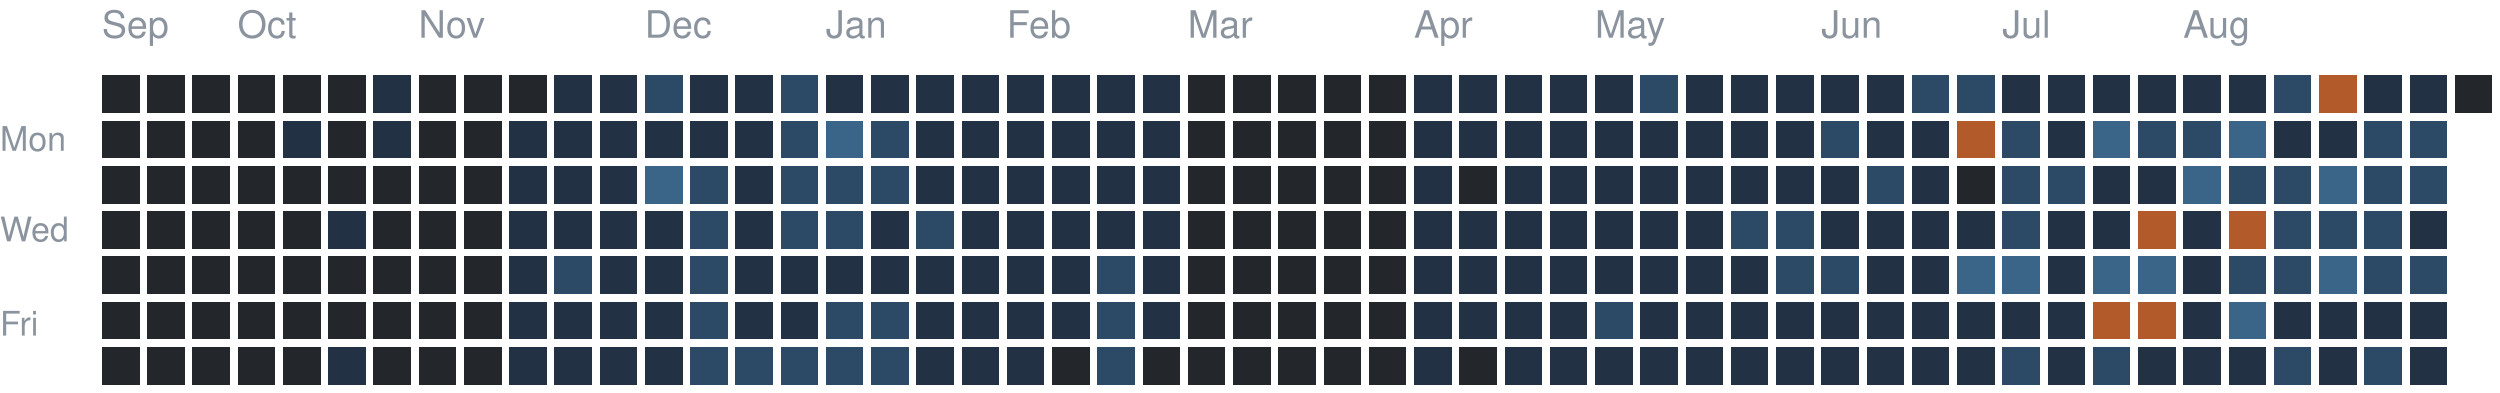
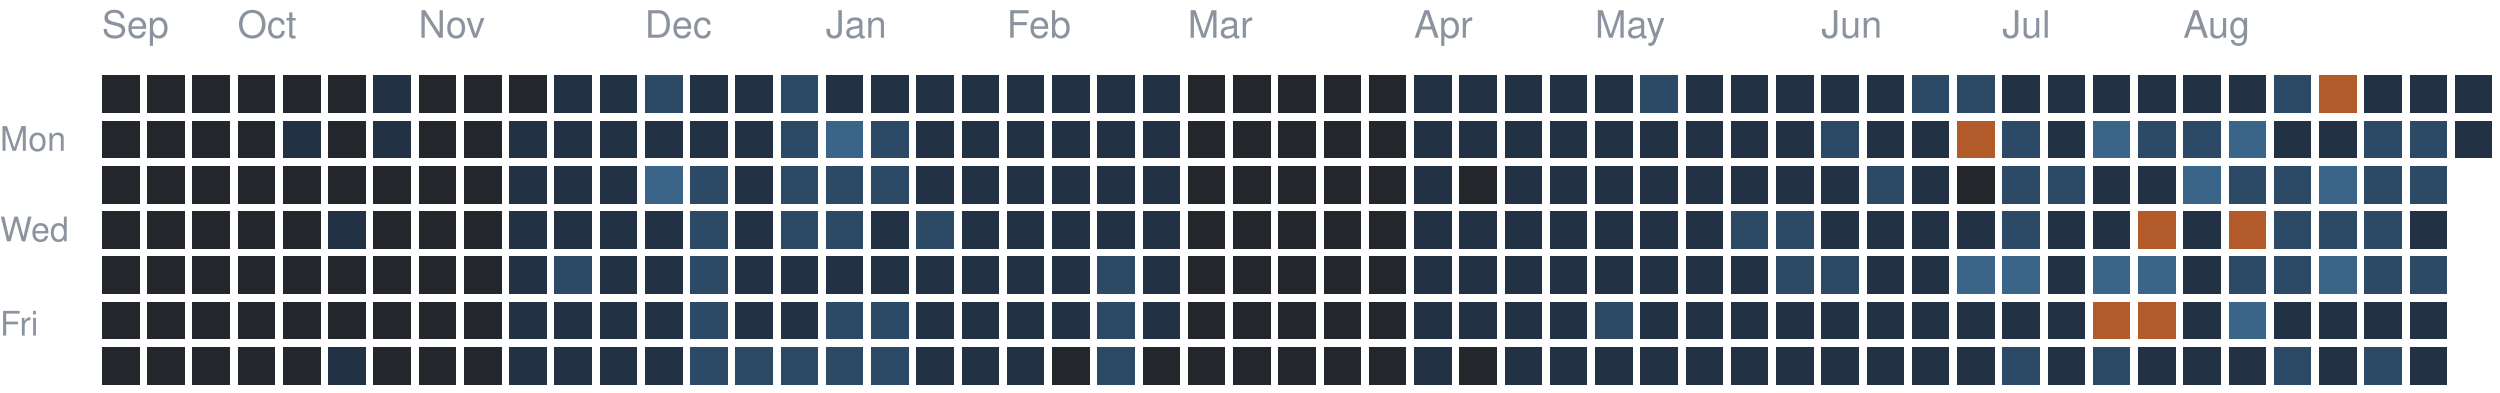
<svg xmlns="http://www.w3.org/2000/svg" version="1.1" width="663" height="104">
  <rect style="fill:#23262a;shape-rendering:crispedges" data-score="0" data-date="2025-09-14" x="27" y="20" width="10" height="10" />
  <rect style="fill:#23262a;shape-rendering:crispedges" data-score="0" data-date="2025-09-21" x="39" y="20" width="10" height="10" />
  <rect style="fill:#23262a;shape-rendering:crispedges" data-score="0" data-date="2025-09-28" x="51" y="20" width="10" height="10" />
  <rect style="fill:#23262a;shape-rendering:crispedges" data-score="0" data-date="2025-10-05" x="63" y="20" width="10" height="10" />
  <rect style="fill:#23262a;shape-rendering:crispedges" data-score="0" data-date="2025-10-12" x="75" y="20" width="10" height="10" />
  <rect style="fill:#23262a;shape-rendering:crispedges" data-score="0" data-date="2025-10-19" x="87" y="20" width="10" height="10" />
  <rect style="fill:#223244;shape-rendering:crispedges" data-score="1" data-date="2025-10-26" x="99" y="20" width="10" height="10" />
  <rect style="fill:#23262a;shape-rendering:crispedges" data-score="0" data-date="2025-11-02" x="111" y="20" width="10" height="10" />
  <rect style="fill:#23262a;shape-rendering:crispedges" data-score="0" data-date="2025-11-09" x="123" y="20" width="10" height="10" />
  <rect style="fill:#23262a;shape-rendering:crispedges" data-score="0" data-date="2025-11-16" x="135" y="20" width="10" height="10" />
  <rect style="fill:#223244;shape-rendering:crispedges" data-score="1" data-date="2025-11-23" x="147" y="20" width="10" height="10" />
  <rect style="fill:#223244;shape-rendering:crispedges" data-score="1" data-date="2025-11-30" x="159" y="20" width="10" height="10" />
  <rect style="fill:#2c4a66;shape-rendering:crispedges" data-score="2" data-date="2025-12-07" x="171" y="20" width="10" height="10" />
  <rect style="fill:#223244;shape-rendering:crispedges" data-score="1" data-date="2025-12-14" x="183" y="20" width="10" height="10" />
  <rect style="fill:#223244;shape-rendering:crispedges" data-score="1" data-date="2025-12-21" x="195" y="20" width="10" height="10" />
  <rect style="fill:#2c4a66;shape-rendering:crispedges" data-score="2" data-date="2025-12-28" x="207" y="20" width="10" height="10" />
  <rect style="fill:#223244;shape-rendering:crispedges" data-score="1" data-date="2026-01-04" x="219" y="20" width="10" height="10" />
  <rect style="fill:#223244;shape-rendering:crispedges" data-score="1" data-date="2026-01-11" x="231" y="20" width="10" height="10" />
  <rect style="fill:#223244;shape-rendering:crispedges" data-score="1" data-date="2026-01-18" x="243" y="20" width="10" height="10" />
  <rect style="fill:#223244;shape-rendering:crispedges" data-score="1" data-date="2026-01-25" x="255" y="20" width="10" height="10" />
  <rect style="fill:#223244;shape-rendering:crispedges" data-score="1" data-date="2026-02-01" x="267" y="20" width="10" height="10" />
  <rect style="fill:#223244;shape-rendering:crispedges" data-score="1" data-date="2026-02-08" x="279" y="20" width="10" height="10" />
  <rect style="fill:#223244;shape-rendering:crispedges" data-score="1" data-date="2026-02-15" x="291" y="20" width="10" height="10" />
  <rect style="fill:#223244;shape-rendering:crispedges" data-score="1" data-date="2026-02-22" x="303" y="20" width="10" height="10" />
  <rect style="fill:#23262a;shape-rendering:crispedges" data-score="0" data-date="2026-03-01" x="315" y="20" width="10" height="10" />
  <rect style="fill:#23262a;shape-rendering:crispedges" data-score="0" data-date="2026-03-08" x="327" y="20" width="10" height="10" />
  <rect style="fill:#23262a;shape-rendering:crispedges" data-score="0" data-date="2026-03-15" x="339" y="20" width="10" height="10" />
  <rect style="fill:#23262a;shape-rendering:crispedges" data-score="0" data-date="2026-03-22" x="351" y="20" width="10" height="10" />
  <rect style="fill:#23262a;shape-rendering:crispedges" data-score="0" data-date="2026-03-29" x="363" y="20" width="10" height="10" />
  <rect style="fill:#223244;shape-rendering:crispedges" data-score="1" data-date="2026-04-05" x="375" y="20" width="10" height="10" />
  <rect style="fill:#223244;shape-rendering:crispedges" data-score="1" data-date="2026-04-12" x="387" y="20" width="10" height="10" />
  <rect style="fill:#223244;shape-rendering:crispedges" data-score="1" data-date="2026-04-19" x="399" y="20" width="10" height="10" />
  <rect style="fill:#223244;shape-rendering:crispedges" data-score="1" data-date="2026-04-26" x="411" y="20" width="10" height="10" />
  <rect style="fill:#223244;shape-rendering:crispedges" data-score="1" data-date="2026-05-03" x="423" y="20" width="10" height="10" />
  <rect style="fill:#2c4a66;shape-rendering:crispedges" data-score="2" data-date="2026-05-10" x="435" y="20" width="10" height="10" />
  <rect style="fill:#223244;shape-rendering:crispedges" data-score="1" data-date="2026-05-17" x="447" y="20" width="10" height="10" />
  <rect style="fill:#223244;shape-rendering:crispedges" data-score="1" data-date="2026-05-24" x="459" y="20" width="10" height="10" />
  <rect style="fill:#223244;shape-rendering:crispedges" data-score="1" data-date="2026-05-31" x="471" y="20" width="10" height="10" />
  <rect style="fill:#223244;shape-rendering:crispedges" data-score="1" data-date="2026-06-07" x="483" y="20" width="10" height="10" />
  <rect style="fill:#223244;shape-rendering:crispedges" data-score="1" data-date="2026-06-14" x="495" y="20" width="10" height="10" />
  <rect style="fill:#2c4a66;shape-rendering:crispedges" data-score="2" data-date="2026-06-21" x="507" y="20" width="10" height="10" />
  <rect style="fill:#2c4a66;shape-rendering:crispedges" data-score="2" data-date="2026-06-28" x="519" y="20" width="10" height="10" />
  <rect style="fill:#223244;shape-rendering:crispedges" data-score="1" data-date="2026-07-05" x="531" y="20" width="10" height="10" />
  <rect style="fill:#223244;shape-rendering:crispedges" data-score="1" data-date="2026-07-12" x="543" y="20" width="10" height="10" />
  <rect style="fill:#223244;shape-rendering:crispedges" data-score="1" data-date="2026-07-19" x="555" y="20" width="10" height="10" />
  <rect style="fill:#223244;shape-rendering:crispedges" data-score="1" data-date="2026-07-26" x="567" y="20" width="10" height="10" />
  <rect style="fill:#223244;shape-rendering:crispedges" data-score="1" data-date="2026-08-02" x="579" y="20" width="10" height="10" />
  <rect style="fill:#223244;shape-rendering:crispedges" data-score="1" data-date="2026-08-09" x="591" y="20" width="10" height="10" />
  <rect style="fill:#2c4a66;shape-rendering:crispedges" data-score="2" data-date="2026-08-16" x="603" y="20" width="10" height="10" />
  <rect style="fill:#b35a2a;shape-rendering:crispedges" data-score="4" data-date="2026-08-23" x="615" y="20" width="10" height="10" />
  <rect style="fill:#223244;shape-rendering:crispedges" data-score="1" data-date="2026-08-30" x="627" y="20" width="10" height="10" />
  <rect style="fill:#223244;shape-rendering:crispedges" data-score="1" data-date="2026-09-06" x="639" y="20" width="10" height="10" />
-   <rect style="fill:#23262a;shape-rendering:crispedges" data-score="0" data-date="2026-09-13" x="651" y="20" width="10" height="10" />
+   <rect style="fill:#223244;shape-rendering:crispedges" data-score="1" data-date="2026-09-13" x="651" y="20" width="10" height="10" />
  <rect style="fill:#23262a;shape-rendering:crispedges" data-score="0" data-date="2025-09-15" x="27" y="32" width="10" height="10" />
  <rect style="fill:#23262a;shape-rendering:crispedges" data-score="0" data-date="2025-09-22" x="39" y="32" width="10" height="10" />
  <rect style="fill:#23262a;shape-rendering:crispedges" data-score="0" data-date="2025-09-29" x="51" y="32" width="10" height="10" />
  <rect style="fill:#23262a;shape-rendering:crispedges" data-score="0" data-date="2025-10-06" x="63" y="32" width="10" height="10" />
  <rect style="fill:#223244;shape-rendering:crispedges" data-score="1" data-date="2025-10-13" x="75" y="32" width="10" height="10" />
  <rect style="fill:#23262a;shape-rendering:crispedges" data-score="0" data-date="2025-10-20" x="87" y="32" width="10" height="10" />
  <rect style="fill:#223244;shape-rendering:crispedges" data-score="1" data-date="2025-10-27" x="99" y="32" width="10" height="10" />
  <rect style="fill:#23262a;shape-rendering:crispedges" data-score="0" data-date="2025-11-03" x="111" y="32" width="10" height="10" />
  <rect style="fill:#23262a;shape-rendering:crispedges" data-score="0" data-date="2025-11-10" x="123" y="32" width="10" height="10" />
  <rect style="fill:#223244;shape-rendering:crispedges" data-score="1" data-date="2025-11-17" x="135" y="32" width="10" height="10" />
  <rect style="fill:#223244;shape-rendering:crispedges" data-score="1" data-date="2025-11-24" x="147" y="32" width="10" height="10" />
  <rect style="fill:#223244;shape-rendering:crispedges" data-score="1" data-date="2025-12-01" x="159" y="32" width="10" height="10" />
  <rect style="fill:#223244;shape-rendering:crispedges" data-score="1" data-date="2025-12-08" x="171" y="32" width="10" height="10" />
  <rect style="fill:#223244;shape-rendering:crispedges" data-score="1" data-date="2025-12-15" x="183" y="32" width="10" height="10" />
  <rect style="fill:#223244;shape-rendering:crispedges" data-score="1" data-date="2025-12-22" x="195" y="32" width="10" height="10" />
  <rect style="fill:#2c4a66;shape-rendering:crispedges" data-score="2" data-date="2025-12-29" x="207" y="32" width="10" height="10" />
  <rect style="fill:#3a6488;shape-rendering:crispedges" data-score="3" data-date="2026-01-05" x="219" y="32" width="10" height="10" />
  <rect style="fill:#2c4a66;shape-rendering:crispedges" data-score="2" data-date="2026-01-12" x="231" y="32" width="10" height="10" />
  <rect style="fill:#223244;shape-rendering:crispedges" data-score="1" data-date="2026-01-19" x="243" y="32" width="10" height="10" />
  <rect style="fill:#223244;shape-rendering:crispedges" data-score="1" data-date="2026-01-26" x="255" y="32" width="10" height="10" />
  <rect style="fill:#223244;shape-rendering:crispedges" data-score="1" data-date="2026-02-02" x="267" y="32" width="10" height="10" />
  <rect style="fill:#223244;shape-rendering:crispedges" data-score="1" data-date="2026-02-09" x="279" y="32" width="10" height="10" />
  <rect style="fill:#223244;shape-rendering:crispedges" data-score="1" data-date="2026-02-16" x="291" y="32" width="10" height="10" />
  <rect style="fill:#223244;shape-rendering:crispedges" data-score="1" data-date="2026-02-23" x="303" y="32" width="10" height="10" />
  <rect style="fill:#23262a;shape-rendering:crispedges" data-score="0" data-date="2026-03-02" x="315" y="32" width="10" height="10" />
  <rect style="fill:#23262a;shape-rendering:crispedges" data-score="0" data-date="2026-03-09" x="327" y="32" width="10" height="10" />
  <rect style="fill:#23262a;shape-rendering:crispedges" data-score="0" data-date="2026-03-16" x="339" y="32" width="10" height="10" />
  <rect style="fill:#23262a;shape-rendering:crispedges" data-score="0" data-date="2026-03-23" x="351" y="32" width="10" height="10" />
  <rect style="fill:#23262a;shape-rendering:crispedges" data-score="0" data-date="2026-03-30" x="363" y="32" width="10" height="10" />
  <rect style="fill:#223244;shape-rendering:crispedges" data-score="1" data-date="2026-04-06" x="375" y="32" width="10" height="10" />
  <rect style="fill:#223244;shape-rendering:crispedges" data-score="1" data-date="2026-04-13" x="387" y="32" width="10" height="10" />
  <rect style="fill:#223244;shape-rendering:crispedges" data-score="1" data-date="2026-04-20" x="399" y="32" width="10" height="10" />
  <rect style="fill:#223244;shape-rendering:crispedges" data-score="1" data-date="2026-04-27" x="411" y="32" width="10" height="10" />
  <rect style="fill:#223244;shape-rendering:crispedges" data-score="1" data-date="2026-05-04" x="423" y="32" width="10" height="10" />
  <rect style="fill:#223244;shape-rendering:crispedges" data-score="1" data-date="2026-05-11" x="435" y="32" width="10" height="10" />
  <rect style="fill:#223244;shape-rendering:crispedges" data-score="1" data-date="2026-05-18" x="447" y="32" width="10" height="10" />
  <rect style="fill:#223244;shape-rendering:crispedges" data-score="1" data-date="2026-05-25" x="459" y="32" width="10" height="10" />
  <rect style="fill:#223244;shape-rendering:crispedges" data-score="1" data-date="2026-06-01" x="471" y="32" width="10" height="10" />
  <rect style="fill:#2c4a66;shape-rendering:crispedges" data-score="2" data-date="2026-06-08" x="483" y="32" width="10" height="10" />
  <rect style="fill:#223244;shape-rendering:crispedges" data-score="1" data-date="2026-06-15" x="495" y="32" width="10" height="10" />
  <rect style="fill:#223244;shape-rendering:crispedges" data-score="1" data-date="2026-06-22" x="507" y="32" width="10" height="10" />
  <rect style="fill:#b35a2a;shape-rendering:crispedges" data-score="4" data-date="2026-06-29" x="519" y="32" width="10" height="10" />
  <rect style="fill:#2c4a66;shape-rendering:crispedges" data-score="2" data-date="2026-07-06" x="531" y="32" width="10" height="10" />
  <rect style="fill:#223244;shape-rendering:crispedges" data-score="1" data-date="2026-07-13" x="543" y="32" width="10" height="10" />
  <rect style="fill:#3a6488;shape-rendering:crispedges" data-score="3" data-date="2026-07-20" x="555" y="32" width="10" height="10" />
  <rect style="fill:#2c4a66;shape-rendering:crispedges" data-score="2" data-date="2026-07-27" x="567" y="32" width="10" height="10" />
  <rect style="fill:#2c4a66;shape-rendering:crispedges" data-score="2" data-date="2026-08-03" x="579" y="32" width="10" height="10" />
  <rect style="fill:#3a6488;shape-rendering:crispedges" data-score="3" data-date="2026-08-10" x="591" y="32" width="10" height="10" />
  <rect style="fill:#223244;shape-rendering:crispedges" data-score="1" data-date="2026-08-17" x="603" y="32" width="10" height="10" />
  <rect style="fill:#223244;shape-rendering:crispedges" data-score="1" data-date="2026-08-24" x="615" y="32" width="10" height="10" />
  <rect style="fill:#2c4a66;shape-rendering:crispedges" data-score="2" data-date="2026-08-31" x="627" y="32" width="10" height="10" />
  <rect style="fill:#2c4a66;shape-rendering:crispedges" data-score="2" data-date="2026-09-07" x="639" y="32" width="10" height="10" />
+   <rect style="fill:#223244;shape-rendering:crispedges" data-score="1" data-date="2026-09-14" x="651" y="32" width="10" height="10" />
  <rect style="fill:#23262a;shape-rendering:crispedges" data-score="0" data-date="2025-09-16" x="27" y="44" width="10" height="10" />
  <rect style="fill:#23262a;shape-rendering:crispedges" data-score="0" data-date="2025-09-23" x="39" y="44" width="10" height="10" />
  <rect style="fill:#23262a;shape-rendering:crispedges" data-score="0" data-date="2025-09-30" x="51" y="44" width="10" height="10" />
  <rect style="fill:#23262a;shape-rendering:crispedges" data-score="0" data-date="2025-10-07" x="63" y="44" width="10" height="10" />
  <rect style="fill:#23262a;shape-rendering:crispedges" data-score="0" data-date="2025-10-14" x="75" y="44" width="10" height="10" />
  <rect style="fill:#23262a;shape-rendering:crispedges" data-score="0" data-date="2025-10-21" x="87" y="44" width="10" height="10" />
  <rect style="fill:#23262a;shape-rendering:crispedges" data-score="0" data-date="2025-10-28" x="99" y="44" width="10" height="10" />
  <rect style="fill:#23262a;shape-rendering:crispedges" data-score="0" data-date="2025-11-04" x="111" y="44" width="10" height="10" />
  <rect style="fill:#23262a;shape-rendering:crispedges" data-score="0" data-date="2025-11-11" x="123" y="44" width="10" height="10" />
  <rect style="fill:#223244;shape-rendering:crispedges" data-score="1" data-date="2025-11-18" x="135" y="44" width="10" height="10" />
  <rect style="fill:#223244;shape-rendering:crispedges" data-score="1" data-date="2025-11-25" x="147" y="44" width="10" height="10" />
  <rect style="fill:#223244;shape-rendering:crispedges" data-score="1" data-date="2025-12-02" x="159" y="44" width="10" height="10" />
  <rect style="fill:#3a6488;shape-rendering:crispedges" data-score="3" data-date="2025-12-09" x="171" y="44" width="10" height="10" />
  <rect style="fill:#2c4a66;shape-rendering:crispedges" data-score="2" data-date="2025-12-16" x="183" y="44" width="10" height="10" />
  <rect style="fill:#223244;shape-rendering:crispedges" data-score="1" data-date="2025-12-23" x="195" y="44" width="10" height="10" />
  <rect style="fill:#2c4a66;shape-rendering:crispedges" data-score="2" data-date="2025-12-30" x="207" y="44" width="10" height="10" />
  <rect style="fill:#2c4a66;shape-rendering:crispedges" data-score="2" data-date="2026-01-06" x="219" y="44" width="10" height="10" />
  <rect style="fill:#2c4a66;shape-rendering:crispedges" data-score="2" data-date="2026-01-13" x="231" y="44" width="10" height="10" />
  <rect style="fill:#223244;shape-rendering:crispedges" data-score="1" data-date="2026-01-20" x="243" y="44" width="10" height="10" />
  <rect style="fill:#223244;shape-rendering:crispedges" data-score="1" data-date="2026-01-27" x="255" y="44" width="10" height="10" />
  <rect style="fill:#223244;shape-rendering:crispedges" data-score="1" data-date="2026-02-03" x="267" y="44" width="10" height="10" />
  <rect style="fill:#223244;shape-rendering:crispedges" data-score="1" data-date="2026-02-10" x="279" y="44" width="10" height="10" />
  <rect style="fill:#223244;shape-rendering:crispedges" data-score="1" data-date="2026-02-17" x="291" y="44" width="10" height="10" />
  <rect style="fill:#223244;shape-rendering:crispedges" data-score="1" data-date="2026-02-24" x="303" y="44" width="10" height="10" />
  <rect style="fill:#23262a;shape-rendering:crispedges" data-score="0" data-date="2026-03-03" x="315" y="44" width="10" height="10" />
  <rect style="fill:#23262a;shape-rendering:crispedges" data-score="0" data-date="2026-03-10" x="327" y="44" width="10" height="10" />
  <rect style="fill:#23262a;shape-rendering:crispedges" data-score="0" data-date="2026-03-17" x="339" y="44" width="10" height="10" />
  <rect style="fill:#23262a;shape-rendering:crispedges" data-score="0" data-date="2026-03-24" x="351" y="44" width="10" height="10" />
  <rect style="fill:#23262a;shape-rendering:crispedges" data-score="0" data-date="2026-03-31" x="363" y="44" width="10" height="10" />
  <rect style="fill:#223244;shape-rendering:crispedges" data-score="1" data-date="2026-04-07" x="375" y="44" width="10" height="10" />
  <rect style="fill:#23262a;shape-rendering:crispedges" data-score="0" data-date="2026-04-14" x="387" y="44" width="10" height="10" />
  <rect style="fill:#223244;shape-rendering:crispedges" data-score="1" data-date="2026-04-21" x="399" y="44" width="10" height="10" />
  <rect style="fill:#223244;shape-rendering:crispedges" data-score="1" data-date="2026-04-28" x="411" y="44" width="10" height="10" />
  <rect style="fill:#223244;shape-rendering:crispedges" data-score="1" data-date="2026-05-05" x="423" y="44" width="10" height="10" />
  <rect style="fill:#223244;shape-rendering:crispedges" data-score="1" data-date="2026-05-12" x="435" y="44" width="10" height="10" />
  <rect style="fill:#223244;shape-rendering:crispedges" data-score="1" data-date="2026-05-19" x="447" y="44" width="10" height="10" />
  <rect style="fill:#223244;shape-rendering:crispedges" data-score="1" data-date="2026-05-26" x="459" y="44" width="10" height="10" />
  <rect style="fill:#223244;shape-rendering:crispedges" data-score="1" data-date="2026-06-02" x="471" y="44" width="10" height="10" />
  <rect style="fill:#223244;shape-rendering:crispedges" data-score="1" data-date="2026-06-09" x="483" y="44" width="10" height="10" />
  <rect style="fill:#2c4a66;shape-rendering:crispedges" data-score="2" data-date="2026-06-16" x="495" y="44" width="10" height="10" />
  <rect style="fill:#223244;shape-rendering:crispedges" data-score="1" data-date="2026-06-23" x="507" y="44" width="10" height="10" />
  <rect style="fill:#23262a;shape-rendering:crispedges" data-score="0" data-date="2026-06-30" x="519" y="44" width="10" height="10" />
  <rect style="fill:#2c4a66;shape-rendering:crispedges" data-score="2" data-date="2026-07-07" x="531" y="44" width="10" height="10" />
  <rect style="fill:#2c4a66;shape-rendering:crispedges" data-score="2" data-date="2026-07-14" x="543" y="44" width="10" height="10" />
  <rect style="fill:#223244;shape-rendering:crispedges" data-score="1" data-date="2026-07-21" x="555" y="44" width="10" height="10" />
  <rect style="fill:#223244;shape-rendering:crispedges" data-score="1" data-date="2026-07-28" x="567" y="44" width="10" height="10" />
  <rect style="fill:#3a6488;shape-rendering:crispedges" data-score="3" data-date="2026-08-04" x="579" y="44" width="10" height="10" />
  <rect style="fill:#2c4a66;shape-rendering:crispedges" data-score="2" data-date="2026-08-11" x="591" y="44" width="10" height="10" />
  <rect style="fill:#2c4a66;shape-rendering:crispedges" data-score="2" data-date="2026-08-18" x="603" y="44" width="10" height="10" />
  <rect style="fill:#3a6488;shape-rendering:crispedges" data-score="3" data-date="2026-08-25" x="615" y="44" width="10" height="10" />
  <rect style="fill:#2c4a66;shape-rendering:crispedges" data-score="2" data-date="2026-09-01" x="627" y="44" width="10" height="10" />
  <rect style="fill:#2c4a66;shape-rendering:crispedges" data-score="2" data-date="2026-09-08" x="639" y="44" width="10" height="10" />
  <rect style="fill:#23262a;shape-rendering:crispedges" data-score="0" data-date="2025-09-17" x="27" y="56" width="10" height="10" />
  <rect style="fill:#23262a;shape-rendering:crispedges" data-score="0" data-date="2025-09-24" x="39" y="56" width="10" height="10" />
  <rect style="fill:#23262a;shape-rendering:crispedges" data-score="0" data-date="2025-10-01" x="51" y="56" width="10" height="10" />
  <rect style="fill:#23262a;shape-rendering:crispedges" data-score="0" data-date="2025-10-08" x="63" y="56" width="10" height="10" />
  <rect style="fill:#23262a;shape-rendering:crispedges" data-score="0" data-date="2025-10-15" x="75" y="56" width="10" height="10" />
  <rect style="fill:#223244;shape-rendering:crispedges" data-score="1" data-date="2025-10-22" x="87" y="56" width="10" height="10" />
  <rect style="fill:#23262a;shape-rendering:crispedges" data-score="0" data-date="2025-10-29" x="99" y="56" width="10" height="10" />
  <rect style="fill:#23262a;shape-rendering:crispedges" data-score="0" data-date="2025-11-05" x="111" y="56" width="10" height="10" />
  <rect style="fill:#23262a;shape-rendering:crispedges" data-score="0" data-date="2025-11-12" x="123" y="56" width="10" height="10" />
  <rect style="fill:#223244;shape-rendering:crispedges" data-score="1" data-date="2025-11-19" x="135" y="56" width="10" height="10" />
  <rect style="fill:#223244;shape-rendering:crispedges" data-score="1" data-date="2025-11-26" x="147" y="56" width="10" height="10" />
  <rect style="fill:#223244;shape-rendering:crispedges" data-score="1" data-date="2025-12-03" x="159" y="56" width="10" height="10" />
  <rect style="fill:#223244;shape-rendering:crispedges" data-score="1" data-date="2025-12-10" x="171" y="56" width="10" height="10" />
  <rect style="fill:#2c4a66;shape-rendering:crispedges" data-score="2" data-date="2025-12-17" x="183" y="56" width="10" height="10" />
  <rect style="fill:#223244;shape-rendering:crispedges" data-score="1" data-date="2025-12-24" x="195" y="56" width="10" height="10" />
  <rect style="fill:#2c4a66;shape-rendering:crispedges" data-score="2" data-date="2025-12-31" x="207" y="56" width="10" height="10" />
  <rect style="fill:#2c4a66;shape-rendering:crispedges" data-score="2" data-date="2026-01-07" x="219" y="56" width="10" height="10" />
  <rect style="fill:#223244;shape-rendering:crispedges" data-score="1" data-date="2026-01-14" x="231" y="56" width="10" height="10" />
  <rect style="fill:#2c4a66;shape-rendering:crispedges" data-score="2" data-date="2026-01-21" x="243" y="56" width="10" height="10" />
  <rect style="fill:#223244;shape-rendering:crispedges" data-score="1" data-date="2026-01-28" x="255" y="56" width="10" height="10" />
  <rect style="fill:#223244;shape-rendering:crispedges" data-score="1" data-date="2026-02-04" x="267" y="56" width="10" height="10" />
  <rect style="fill:#223244;shape-rendering:crispedges" data-score="1" data-date="2026-02-11" x="279" y="56" width="10" height="10" />
  <rect style="fill:#223244;shape-rendering:crispedges" data-score="1" data-date="2026-02-18" x="291" y="56" width="10" height="10" />
  <rect style="fill:#223244;shape-rendering:crispedges" data-score="1" data-date="2026-02-25" x="303" y="56" width="10" height="10" />
  <rect style="fill:#23262a;shape-rendering:crispedges" data-score="0" data-date="2026-03-04" x="315" y="56" width="10" height="10" />
  <rect style="fill:#23262a;shape-rendering:crispedges" data-score="0" data-date="2026-03-11" x="327" y="56" width="10" height="10" />
  <rect style="fill:#23262a;shape-rendering:crispedges" data-score="0" data-date="2026-03-18" x="339" y="56" width="10" height="10" />
  <rect style="fill:#23262a;shape-rendering:crispedges" data-score="0" data-date="2026-03-25" x="351" y="56" width="10" height="10" />
  <rect style="fill:#23262a;shape-rendering:crispedges" data-score="0" data-date="2026-04-01" x="363" y="56" width="10" height="10" />
  <rect style="fill:#223244;shape-rendering:crispedges" data-score="1" data-date="2026-04-08" x="375" y="56" width="10" height="10" />
  <rect style="fill:#223244;shape-rendering:crispedges" data-score="1" data-date="2026-04-15" x="387" y="56" width="10" height="10" />
  <rect style="fill:#223244;shape-rendering:crispedges" data-score="1" data-date="2026-04-22" x="399" y="56" width="10" height="10" />
  <rect style="fill:#223244;shape-rendering:crispedges" data-score="1" data-date="2026-04-29" x="411" y="56" width="10" height="10" />
  <rect style="fill:#223244;shape-rendering:crispedges" data-score="1" data-date="2026-05-06" x="423" y="56" width="10" height="10" />
  <rect style="fill:#223244;shape-rendering:crispedges" data-score="1" data-date="2026-05-13" x="435" y="56" width="10" height="10" />
  <rect style="fill:#223244;shape-rendering:crispedges" data-score="1" data-date="2026-05-20" x="447" y="56" width="10" height="10" />
  <rect style="fill:#2c4a66;shape-rendering:crispedges" data-score="2" data-date="2026-05-27" x="459" y="56" width="10" height="10" />
  <rect style="fill:#2c4a66;shape-rendering:crispedges" data-score="2" data-date="2026-06-03" x="471" y="56" width="10" height="10" />
  <rect style="fill:#223244;shape-rendering:crispedges" data-score="1" data-date="2026-06-10" x="483" y="56" width="10" height="10" />
  <rect style="fill:#223244;shape-rendering:crispedges" data-score="1" data-date="2026-06-17" x="495" y="56" width="10" height="10" />
  <rect style="fill:#223244;shape-rendering:crispedges" data-score="1" data-date="2026-06-24" x="507" y="56" width="10" height="10" />
  <rect style="fill:#223244;shape-rendering:crispedges" data-score="1" data-date="2026-07-01" x="519" y="56" width="10" height="10" />
  <rect style="fill:#2c4a66;shape-rendering:crispedges" data-score="2" data-date="2026-07-08" x="531" y="56" width="10" height="10" />
  <rect style="fill:#223244;shape-rendering:crispedges" data-score="1" data-date="2026-07-15" x="543" y="56" width="10" height="10" />
  <rect style="fill:#223244;shape-rendering:crispedges" data-score="1" data-date="2026-07-22" x="555" y="56" width="10" height="10" />
  <rect style="fill:#b35a2a;shape-rendering:crispedges" data-score="4" data-date="2026-07-29" x="567" y="56" width="10" height="10" />
  <rect style="fill:#223244;shape-rendering:crispedges" data-score="1" data-date="2026-08-05" x="579" y="56" width="10" height="10" />
  <rect style="fill:#b35a2a;shape-rendering:crispedges" data-score="4" data-date="2026-08-12" x="591" y="56" width="10" height="10" />
  <rect style="fill:#2c4a66;shape-rendering:crispedges" data-score="2" data-date="2026-08-19" x="603" y="56" width="10" height="10" />
  <rect style="fill:#2c4a66;shape-rendering:crispedges" data-score="2" data-date="2026-08-26" x="615" y="56" width="10" height="10" />
  <rect style="fill:#2c4a66;shape-rendering:crispedges" data-score="2" data-date="2026-09-02" x="627" y="56" width="10" height="10" />
  <rect style="fill:#223244;shape-rendering:crispedges" data-score="1" data-date="2026-09-09" x="639" y="56" width="10" height="10" />
  <rect style="fill:#23262a;shape-rendering:crispedges" data-score="0" data-date="2025-09-18" x="27" y="68" width="10" height="10" />
  <rect style="fill:#23262a;shape-rendering:crispedges" data-score="0" data-date="2025-09-25" x="39" y="68" width="10" height="10" />
  <rect style="fill:#23262a;shape-rendering:crispedges" data-score="0" data-date="2025-10-02" x="51" y="68" width="10" height="10" />
  <rect style="fill:#23262a;shape-rendering:crispedges" data-score="0" data-date="2025-10-09" x="63" y="68" width="10" height="10" />
  <rect style="fill:#23262a;shape-rendering:crispedges" data-score="0" data-date="2025-10-16" x="75" y="68" width="10" height="10" />
  <rect style="fill:#23262a;shape-rendering:crispedges" data-score="0" data-date="2025-10-23" x="87" y="68" width="10" height="10" />
  <rect style="fill:#23262a;shape-rendering:crispedges" data-score="0" data-date="2025-10-30" x="99" y="68" width="10" height="10" />
  <rect style="fill:#23262a;shape-rendering:crispedges" data-score="0" data-date="2025-11-06" x="111" y="68" width="10" height="10" />
  <rect style="fill:#23262a;shape-rendering:crispedges" data-score="0" data-date="2025-11-13" x="123" y="68" width="10" height="10" />
  <rect style="fill:#223244;shape-rendering:crispedges" data-score="1" data-date="2025-11-20" x="135" y="68" width="10" height="10" />
  <rect style="fill:#2c4a66;shape-rendering:crispedges" data-score="2" data-date="2025-11-27" x="147" y="68" width="10" height="10" />
  <rect style="fill:#223244;shape-rendering:crispedges" data-score="1" data-date="2025-12-04" x="159" y="68" width="10" height="10" />
  <rect style="fill:#223244;shape-rendering:crispedges" data-score="1" data-date="2025-12-11" x="171" y="68" width="10" height="10" />
  <rect style="fill:#2c4a66;shape-rendering:crispedges" data-score="2" data-date="2025-12-18" x="183" y="68" width="10" height="10" />
  <rect style="fill:#223244;shape-rendering:crispedges" data-score="1" data-date="2025-12-25" x="195" y="68" width="10" height="10" />
  <rect style="fill:#223244;shape-rendering:crispedges" data-score="1" data-date="2026-01-01" x="207" y="68" width="10" height="10" />
  <rect style="fill:#223244;shape-rendering:crispedges" data-score="1" data-date="2026-01-08" x="219" y="68" width="10" height="10" />
  <rect style="fill:#223244;shape-rendering:crispedges" data-score="1" data-date="2026-01-15" x="231" y="68" width="10" height="10" />
  <rect style="fill:#223244;shape-rendering:crispedges" data-score="1" data-date="2026-01-22" x="243" y="68" width="10" height="10" />
  <rect style="fill:#223244;shape-rendering:crispedges" data-score="1" data-date="2026-01-29" x="255" y="68" width="10" height="10" />
  <rect style="fill:#223244;shape-rendering:crispedges" data-score="1" data-date="2026-02-05" x="267" y="68" width="10" height="10" />
  <rect style="fill:#223244;shape-rendering:crispedges" data-score="1" data-date="2026-02-12" x="279" y="68" width="10" height="10" />
  <rect style="fill:#2c4a66;shape-rendering:crispedges" data-score="2" data-date="2026-02-19" x="291" y="68" width="10" height="10" />
  <rect style="fill:#223244;shape-rendering:crispedges" data-score="1" data-date="2026-02-26" x="303" y="68" width="10" height="10" />
  <rect style="fill:#23262a;shape-rendering:crispedges" data-score="0" data-date="2026-03-05" x="315" y="68" width="10" height="10" />
  <rect style="fill:#23262a;shape-rendering:crispedges" data-score="0" data-date="2026-03-12" x="327" y="68" width="10" height="10" />
  <rect style="fill:#23262a;shape-rendering:crispedges" data-score="0" data-date="2026-03-19" x="339" y="68" width="10" height="10" />
  <rect style="fill:#23262a;shape-rendering:crispedges" data-score="0" data-date="2026-03-26" x="351" y="68" width="10" height="10" />
  <rect style="fill:#23262a;shape-rendering:crispedges" data-score="0" data-date="2026-04-02" x="363" y="68" width="10" height="10" />
  <rect style="fill:#223244;shape-rendering:crispedges" data-score="1" data-date="2026-04-09" x="375" y="68" width="10" height="10" />
  <rect style="fill:#223244;shape-rendering:crispedges" data-score="1" data-date="2026-04-16" x="387" y="68" width="10" height="10" />
  <rect style="fill:#223244;shape-rendering:crispedges" data-score="1" data-date="2026-04-23" x="399" y="68" width="10" height="10" />
  <rect style="fill:#223244;shape-rendering:crispedges" data-score="1" data-date="2026-04-30" x="411" y="68" width="10" height="10" />
  <rect style="fill:#223244;shape-rendering:crispedges" data-score="1" data-date="2026-05-07" x="423" y="68" width="10" height="10" />
  <rect style="fill:#223244;shape-rendering:crispedges" data-score="1" data-date="2026-05-14" x="435" y="68" width="10" height="10" />
  <rect style="fill:#223244;shape-rendering:crispedges" data-score="1" data-date="2026-05-21" x="447" y="68" width="10" height="10" />
  <rect style="fill:#223244;shape-rendering:crispedges" data-score="1" data-date="2026-05-28" x="459" y="68" width="10" height="10" />
  <rect style="fill:#2c4a66;shape-rendering:crispedges" data-score="2" data-date="2026-06-04" x="471" y="68" width="10" height="10" />
  <rect style="fill:#2c4a66;shape-rendering:crispedges" data-score="2" data-date="2026-06-11" x="483" y="68" width="10" height="10" />
  <rect style="fill:#223244;shape-rendering:crispedges" data-score="1" data-date="2026-06-18" x="495" y="68" width="10" height="10" />
  <rect style="fill:#223244;shape-rendering:crispedges" data-score="1" data-date="2026-06-25" x="507" y="68" width="10" height="10" />
  <rect style="fill:#3a6488;shape-rendering:crispedges" data-score="3" data-date="2026-07-02" x="519" y="68" width="10" height="10" />
  <rect style="fill:#3a6488;shape-rendering:crispedges" data-score="3" data-date="2026-07-09" x="531" y="68" width="10" height="10" />
  <rect style="fill:#223244;shape-rendering:crispedges" data-score="1" data-date="2026-07-16" x="543" y="68" width="10" height="10" />
  <rect style="fill:#3a6488;shape-rendering:crispedges" data-score="3" data-date="2026-07-23" x="555" y="68" width="10" height="10" />
  <rect style="fill:#3a6488;shape-rendering:crispedges" data-score="3" data-date="2026-07-30" x="567" y="68" width="10" height="10" />
  <rect style="fill:#223244;shape-rendering:crispedges" data-score="1" data-date="2026-08-06" x="579" y="68" width="10" height="10" />
  <rect style="fill:#2c4a66;shape-rendering:crispedges" data-score="2" data-date="2026-08-13" x="591" y="68" width="10" height="10" />
  <rect style="fill:#2c4a66;shape-rendering:crispedges" data-score="2" data-date="2026-08-20" x="603" y="68" width="10" height="10" />
  <rect style="fill:#3a6488;shape-rendering:crispedges" data-score="3" data-date="2026-08-27" x="615" y="68" width="10" height="10" />
  <rect style="fill:#2c4a66;shape-rendering:crispedges" data-score="2" data-date="2026-09-03" x="627" y="68" width="10" height="10" />
  <rect style="fill:#2c4a66;shape-rendering:crispedges" data-score="2" data-date="2026-09-10" x="639" y="68" width="10" height="10" />
  <rect style="fill:#23262a;shape-rendering:crispedges" data-score="0" data-date="2025-09-19" x="27" y="80" width="10" height="10" />
  <rect style="fill:#23262a;shape-rendering:crispedges" data-score="0" data-date="2025-09-26" x="39" y="80" width="10" height="10" />
  <rect style="fill:#23262a;shape-rendering:crispedges" data-score="0" data-date="2025-10-03" x="51" y="80" width="10" height="10" />
  <rect style="fill:#23262a;shape-rendering:crispedges" data-score="0" data-date="2025-10-10" x="63" y="80" width="10" height="10" />
  <rect style="fill:#23262a;shape-rendering:crispedges" data-score="0" data-date="2025-10-17" x="75" y="80" width="10" height="10" />
  <rect style="fill:#23262a;shape-rendering:crispedges" data-score="0" data-date="2025-10-24" x="87" y="80" width="10" height="10" />
  <rect style="fill:#23262a;shape-rendering:crispedges" data-score="0" data-date="2025-10-31" x="99" y="80" width="10" height="10" />
  <rect style="fill:#23262a;shape-rendering:crispedges" data-score="0" data-date="2025-11-07" x="111" y="80" width="10" height="10" />
  <rect style="fill:#23262a;shape-rendering:crispedges" data-score="0" data-date="2025-11-14" x="123" y="80" width="10" height="10" />
  <rect style="fill:#223244;shape-rendering:crispedges" data-score="1" data-date="2025-11-21" x="135" y="80" width="10" height="10" />
  <rect style="fill:#223244;shape-rendering:crispedges" data-score="1" data-date="2025-11-28" x="147" y="80" width="10" height="10" />
  <rect style="fill:#223244;shape-rendering:crispedges" data-score="1" data-date="2025-12-05" x="159" y="80" width="10" height="10" />
  <rect style="fill:#223244;shape-rendering:crispedges" data-score="1" data-date="2025-12-12" x="171" y="80" width="10" height="10" />
  <rect style="fill:#2c4a66;shape-rendering:crispedges" data-score="2" data-date="2025-12-19" x="183" y="80" width="10" height="10" />
  <rect style="fill:#223244;shape-rendering:crispedges" data-score="1" data-date="2025-12-26" x="195" y="80" width="10" height="10" />
  <rect style="fill:#223244;shape-rendering:crispedges" data-score="1" data-date="2026-01-02" x="207" y="80" width="10" height="10" />
  <rect style="fill:#2c4a66;shape-rendering:crispedges" data-score="2" data-date="2026-01-09" x="219" y="80" width="10" height="10" />
  <rect style="fill:#2c4a66;shape-rendering:crispedges" data-score="2" data-date="2026-01-16" x="231" y="80" width="10" height="10" />
  <rect style="fill:#223244;shape-rendering:crispedges" data-score="1" data-date="2026-01-23" x="243" y="80" width="10" height="10" />
  <rect style="fill:#223244;shape-rendering:crispedges" data-score="1" data-date="2026-01-30" x="255" y="80" width="10" height="10" />
  <rect style="fill:#223244;shape-rendering:crispedges" data-score="1" data-date="2026-02-06" x="267" y="80" width="10" height="10" />
  <rect style="fill:#223244;shape-rendering:crispedges" data-score="1" data-date="2026-02-13" x="279" y="80" width="10" height="10" />
  <rect style="fill:#2c4a66;shape-rendering:crispedges" data-score="2" data-date="2026-02-20" x="291" y="80" width="10" height="10" />
  <rect style="fill:#223244;shape-rendering:crispedges" data-score="1" data-date="2026-02-27" x="303" y="80" width="10" height="10" />
  <rect style="fill:#23262a;shape-rendering:crispedges" data-score="0" data-date="2026-03-06" x="315" y="80" width="10" height="10" />
  <rect style="fill:#23262a;shape-rendering:crispedges" data-score="0" data-date="2026-03-13" x="327" y="80" width="10" height="10" />
  <rect style="fill:#23262a;shape-rendering:crispedges" data-score="0" data-date="2026-03-20" x="339" y="80" width="10" height="10" />
  <rect style="fill:#23262a;shape-rendering:crispedges" data-score="0" data-date="2026-03-27" x="351" y="80" width="10" height="10" />
  <rect style="fill:#23262a;shape-rendering:crispedges" data-score="0" data-date="2026-04-03" x="363" y="80" width="10" height="10" />
  <rect style="fill:#223244;shape-rendering:crispedges" data-score="1" data-date="2026-04-10" x="375" y="80" width="10" height="10" />
  <rect style="fill:#223244;shape-rendering:crispedges" data-score="1" data-date="2026-04-17" x="387" y="80" width="10" height="10" />
  <rect style="fill:#223244;shape-rendering:crispedges" data-score="1" data-date="2026-04-24" x="399" y="80" width="10" height="10" />
  <rect style="fill:#223244;shape-rendering:crispedges" data-score="1" data-date="2026-05-01" x="411" y="80" width="10" height="10" />
  <rect style="fill:#2c4a66;shape-rendering:crispedges" data-score="2" data-date="2026-05-08" x="423" y="80" width="10" height="10" />
  <rect style="fill:#223244;shape-rendering:crispedges" data-score="1" data-date="2026-05-15" x="435" y="80" width="10" height="10" />
  <rect style="fill:#223244;shape-rendering:crispedges" data-score="1" data-date="2026-05-22" x="447" y="80" width="10" height="10" />
  <rect style="fill:#223244;shape-rendering:crispedges" data-score="1" data-date="2026-05-29" x="459" y="80" width="10" height="10" />
  <rect style="fill:#223244;shape-rendering:crispedges" data-score="1" data-date="2026-06-05" x="471" y="80" width="10" height="10" />
  <rect style="fill:#223244;shape-rendering:crispedges" data-score="1" data-date="2026-06-12" x="483" y="80" width="10" height="10" />
  <rect style="fill:#223244;shape-rendering:crispedges" data-score="1" data-date="2026-06-19" x="495" y="80" width="10" height="10" />
  <rect style="fill:#223244;shape-rendering:crispedges" data-score="1" data-date="2026-06-26" x="507" y="80" width="10" height="10" />
  <rect style="fill:#223244;shape-rendering:crispedges" data-score="1" data-date="2026-07-03" x="519" y="80" width="10" height="10" />
  <rect style="fill:#223244;shape-rendering:crispedges" data-score="1" data-date="2026-07-10" x="531" y="80" width="10" height="10" />
  <rect style="fill:#223244;shape-rendering:crispedges" data-score="1" data-date="2026-07-17" x="543" y="80" width="10" height="10" />
  <rect style="fill:#b35a2a;shape-rendering:crispedges" data-score="4" data-date="2026-07-24" x="555" y="80" width="10" height="10" />
  <rect style="fill:#b35a2a;shape-rendering:crispedges" data-score="4" data-date="2026-07-31" x="567" y="80" width="10" height="10" />
  <rect style="fill:#223244;shape-rendering:crispedges" data-score="1" data-date="2026-08-07" x="579" y="80" width="10" height="10" />
  <rect style="fill:#3a6488;shape-rendering:crispedges" data-score="3" data-date="2026-08-14" x="591" y="80" width="10" height="10" />
  <rect style="fill:#223244;shape-rendering:crispedges" data-score="1" data-date="2026-08-21" x="603" y="80" width="10" height="10" />
  <rect style="fill:#223244;shape-rendering:crispedges" data-score="1" data-date="2026-08-28" x="615" y="80" width="10" height="10" />
  <rect style="fill:#223244;shape-rendering:crispedges" data-score="1" data-date="2026-09-04" x="627" y="80" width="10" height="10" />
  <rect style="fill:#223244;shape-rendering:crispedges" data-score="1" data-date="2026-09-11" x="639" y="80" width="10" height="10" />
  <rect style="fill:#23262a;shape-rendering:crispedges" data-score="0" data-date="2025-09-20" x="27" y="92" width="10" height="10" />
  <rect style="fill:#23262a;shape-rendering:crispedges" data-score="0" data-date="2025-09-27" x="39" y="92" width="10" height="10" />
  <rect style="fill:#23262a;shape-rendering:crispedges" data-score="0" data-date="2025-10-04" x="51" y="92" width="10" height="10" />
  <rect style="fill:#23262a;shape-rendering:crispedges" data-score="0" data-date="2025-10-11" x="63" y="92" width="10" height="10" />
  <rect style="fill:#23262a;shape-rendering:crispedges" data-score="0" data-date="2025-10-18" x="75" y="92" width="10" height="10" />
  <rect style="fill:#223244;shape-rendering:crispedges" data-score="1" data-date="2025-10-25" x="87" y="92" width="10" height="10" />
  <rect style="fill:#23262a;shape-rendering:crispedges" data-score="0" data-date="2025-11-01" x="99" y="92" width="10" height="10" />
  <rect style="fill:#23262a;shape-rendering:crispedges" data-score="0" data-date="2025-11-08" x="111" y="92" width="10" height="10" />
  <rect style="fill:#23262a;shape-rendering:crispedges" data-score="0" data-date="2025-11-15" x="123" y="92" width="10" height="10" />
  <rect style="fill:#223244;shape-rendering:crispedges" data-score="1" data-date="2025-11-22" x="135" y="92" width="10" height="10" />
  <rect style="fill:#223244;shape-rendering:crispedges" data-score="1" data-date="2025-11-29" x="147" y="92" width="10" height="10" />
  <rect style="fill:#223244;shape-rendering:crispedges" data-score="1" data-date="2025-12-06" x="159" y="92" width="10" height="10" />
  <rect style="fill:#223244;shape-rendering:crispedges" data-score="1" data-date="2025-12-13" x="171" y="92" width="10" height="10" />
  <rect style="fill:#2c4a66;shape-rendering:crispedges" data-score="2" data-date="2025-12-20" x="183" y="92" width="10" height="10" />
  <rect style="fill:#2c4a66;shape-rendering:crispedges" data-score="2" data-date="2025-12-27" x="195" y="92" width="10" height="10" />
  <rect style="fill:#2c4a66;shape-rendering:crispedges" data-score="2" data-date="2026-01-03" x="207" y="92" width="10" height="10" />
  <rect style="fill:#2c4a66;shape-rendering:crispedges" data-score="2" data-date="2026-01-10" x="219" y="92" width="10" height="10" />
  <rect style="fill:#2c4a66;shape-rendering:crispedges" data-score="2" data-date="2026-01-17" x="231" y="92" width="10" height="10" />
  <rect style="fill:#223244;shape-rendering:crispedges" data-score="1" data-date="2026-01-24" x="243" y="92" width="10" height="10" />
  <rect style="fill:#223244;shape-rendering:crispedges" data-score="1" data-date="2026-01-31" x="255" y="92" width="10" height="10" />
  <rect style="fill:#223244;shape-rendering:crispedges" data-score="1" data-date="2026-02-07" x="267" y="92" width="10" height="10" />
  <rect style="fill:#23262a;shape-rendering:crispedges" data-score="0" data-date="2026-02-14" x="279" y="92" width="10" height="10" />
  <rect style="fill:#2c4a66;shape-rendering:crispedges" data-score="2" data-date="2026-02-21" x="291" y="92" width="10" height="10" />
  <rect style="fill:#23262a;shape-rendering:crispedges" data-score="0" data-date="2026-02-28" x="303" y="92" width="10" height="10" />
  <rect style="fill:#23262a;shape-rendering:crispedges" data-score="0" data-date="2026-03-07" x="315" y="92" width="10" height="10" />
  <rect style="fill:#23262a;shape-rendering:crispedges" data-score="0" data-date="2026-03-14" x="327" y="92" width="10" height="10" />
  <rect style="fill:#23262a;shape-rendering:crispedges" data-score="0" data-date="2026-03-21" x="339" y="92" width="10" height="10" />
  <rect style="fill:#23262a;shape-rendering:crispedges" data-score="0" data-date="2026-03-28" x="351" y="92" width="10" height="10" />
  <rect style="fill:#23262a;shape-rendering:crispedges" data-score="0" data-date="2026-04-04" x="363" y="92" width="10" height="10" />
  <rect style="fill:#223244;shape-rendering:crispedges" data-score="1" data-date="2026-04-11" x="375" y="92" width="10" height="10" />
  <rect style="fill:#23262a;shape-rendering:crispedges" data-score="0" data-date="2026-04-18" x="387" y="92" width="10" height="10" />
  <rect style="fill:#223244;shape-rendering:crispedges" data-score="1" data-date="2026-04-25" x="399" y="92" width="10" height="10" />
  <rect style="fill:#223244;shape-rendering:crispedges" data-score="1" data-date="2026-05-02" x="411" y="92" width="10" height="10" />
  <rect style="fill:#223244;shape-rendering:crispedges" data-score="1" data-date="2026-05-09" x="423" y="92" width="10" height="10" />
  <rect style="fill:#223244;shape-rendering:crispedges" data-score="1" data-date="2026-05-16" x="435" y="92" width="10" height="10" />
  <rect style="fill:#223244;shape-rendering:crispedges" data-score="1" data-date="2026-05-23" x="447" y="92" width="10" height="10" />
  <rect style="fill:#223244;shape-rendering:crispedges" data-score="1" data-date="2026-05-30" x="459" y="92" width="10" height="10" />
  <rect style="fill:#223244;shape-rendering:crispedges" data-score="1" data-date="2026-06-06" x="471" y="92" width="10" height="10" />
  <rect style="fill:#223244;shape-rendering:crispedges" data-score="1" data-date="2026-06-13" x="483" y="92" width="10" height="10" />
  <rect style="fill:#223244;shape-rendering:crispedges" data-score="1" data-date="2026-06-20" x="495" y="92" width="10" height="10" />
  <rect style="fill:#223244;shape-rendering:crispedges" data-score="1" data-date="2026-06-27" x="507" y="92" width="10" height="10" />
  <rect style="fill:#223244;shape-rendering:crispedges" data-score="1" data-date="2026-07-04" x="519" y="92" width="10" height="10" />
  <rect style="fill:#2c4a66;shape-rendering:crispedges" data-score="2" data-date="2026-07-11" x="531" y="92" width="10" height="10" />
  <rect style="fill:#223244;shape-rendering:crispedges" data-score="1" data-date="2026-07-18" x="543" y="92" width="10" height="10" />
  <rect style="fill:#2c4a66;shape-rendering:crispedges" data-score="2" data-date="2026-07-25" x="555" y="92" width="10" height="10" />
  <rect style="fill:#223244;shape-rendering:crispedges" data-score="1" data-date="2026-08-01" x="567" y="92" width="10" height="10" />
  <rect style="fill:#223244;shape-rendering:crispedges" data-score="1" data-date="2026-08-08" x="579" y="92" width="10" height="10" />
  <rect style="fill:#223244;shape-rendering:crispedges" data-score="1" data-date="2026-08-15" x="591" y="92" width="10" height="10" />
  <rect style="fill:#2c4a66;shape-rendering:crispedges" data-score="2" data-date="2026-08-22" x="603" y="92" width="10" height="10" />
  <rect style="fill:#223244;shape-rendering:crispedges" data-score="1" data-date="2026-08-29" x="615" y="92" width="10" height="10" />
  <rect style="fill:#2c4a66;shape-rendering:crispedges" data-score="2" data-date="2026-09-05" x="627" y="92" width="10" height="10" />
  <rect style="fill:#223244;shape-rendering:crispedges" data-score="1" data-date="2026-09-12" x="639" y="92" width="10" height="10" />
  <text style="fill:#8b949e;text-anchor:start;text-align:center;font-family:-apple-system, BlinkMacSystemFont, 'Segoe UI', Helvetica, Arial, sans-serif, 'Apple Color Emoji', 'Segoe UI Emoji', 'Segoe UI Symbol';white-space:nowrap;font-size:9px;display:none" x="0" y="28">Sun</text>
  <text style="fill:#8b949e;text-anchor:start;text-align:center;font-family:-apple-system, BlinkMacSystemFont, 'Segoe UI', Helvetica, Arial, sans-serif, 'Apple Color Emoji', 'Segoe UI Emoji', 'Segoe UI Symbol';white-space:nowrap;font-size:9px" x="0" y="40">Mon</text>
  <text style="fill:#8b949e;text-anchor:start;text-align:center;font-family:-apple-system, BlinkMacSystemFont, 'Segoe UI', Helvetica, Arial, sans-serif, 'Apple Color Emoji', 'Segoe UI Emoji', 'Segoe UI Symbol';white-space:nowrap;font-size:9px;display:none" x="0" y="52">Tue</text>
  <text style="fill:#8b949e;text-anchor:start;text-align:center;font-family:-apple-system, BlinkMacSystemFont, 'Segoe UI', Helvetica, Arial, sans-serif, 'Apple Color Emoji', 'Segoe UI Emoji', 'Segoe UI Symbol';white-space:nowrap;font-size:9px" x="0" y="64">Wed</text>
  <text style="fill:#8b949e;text-anchor:start;text-align:center;font-family:-apple-system, BlinkMacSystemFont, 'Segoe UI', Helvetica, Arial, sans-serif, 'Apple Color Emoji', 'Segoe UI Emoji', 'Segoe UI Symbol';white-space:nowrap;font-size:9px;display:none" x="0" y="77">Thu</text>
  <text style="fill:#8b949e;text-anchor:start;text-align:center;font-family:-apple-system, BlinkMacSystemFont, 'Segoe UI', Helvetica, Arial, sans-serif, 'Apple Color Emoji', 'Segoe UI Emoji', 'Segoe UI Symbol';white-space:nowrap;font-size:9px" x="0" y="89">Fri</text>
  <text style="fill:#8b949e;text-anchor:start;text-align:center;font-family:-apple-system, BlinkMacSystemFont, 'Segoe UI', Helvetica, Arial, sans-serif, 'Apple Color Emoji', 'Segoe UI Emoji', 'Segoe UI Symbol';white-space:nowrap;font-size:9px;display:none" x="0" y="101">Sat</text>
  <text style="fill:#8b949e;text-anchor:start;text-align:center;font-family:-apple-system, BlinkMacSystemFont, 'Segoe UI', Helvetica, Arial, sans-serif, 'Apple Color Emoji', 'Segoe UI Emoji', 'Segoe UI Symbol';white-space:nowrap;font-size:10px" x="27" y="10">Sep</text>
  <text style="fill:#8b949e;text-anchor:start;text-align:center;font-family:-apple-system, BlinkMacSystemFont, 'Segoe UI', Helvetica, Arial, sans-serif, 'Apple Color Emoji', 'Segoe UI Emoji', 'Segoe UI Symbol';white-space:nowrap;font-size:10px" x="63" y="10">Oct</text>
  <text style="fill:#8b949e;text-anchor:start;text-align:center;font-family:-apple-system, BlinkMacSystemFont, 'Segoe UI', Helvetica, Arial, sans-serif, 'Apple Color Emoji', 'Segoe UI Emoji', 'Segoe UI Symbol';white-space:nowrap;font-size:10px" x="111" y="10">Nov</text>
  <text style="fill:#8b949e;text-anchor:start;text-align:center;font-family:-apple-system, BlinkMacSystemFont, 'Segoe UI', Helvetica, Arial, sans-serif, 'Apple Color Emoji', 'Segoe UI Emoji', 'Segoe UI Symbol';white-space:nowrap;font-size:10px" x="171" y="10">Dec</text>
  <text style="fill:#8b949e;text-anchor:start;text-align:center;font-family:-apple-system, BlinkMacSystemFont, 'Segoe UI', Helvetica, Arial, sans-serif, 'Apple Color Emoji', 'Segoe UI Emoji', 'Segoe UI Symbol';white-space:nowrap;font-size:10px" x="219" y="10">Jan</text>
  <text style="fill:#8b949e;text-anchor:start;text-align:center;font-family:-apple-system, BlinkMacSystemFont, 'Segoe UI', Helvetica, Arial, sans-serif, 'Apple Color Emoji', 'Segoe UI Emoji', 'Segoe UI Symbol';white-space:nowrap;font-size:10px" x="267" y="10">Feb</text>
  <text style="fill:#8b949e;text-anchor:start;text-align:center;font-family:-apple-system, BlinkMacSystemFont, 'Segoe UI', Helvetica, Arial, sans-serif, 'Apple Color Emoji', 'Segoe UI Emoji', 'Segoe UI Symbol';white-space:nowrap;font-size:10px" x="315" y="10">Mar</text>
  <text style="fill:#8b949e;text-anchor:start;text-align:center;font-family:-apple-system, BlinkMacSystemFont, 'Segoe UI', Helvetica, Arial, sans-serif, 'Apple Color Emoji', 'Segoe UI Emoji', 'Segoe UI Symbol';white-space:nowrap;font-size:10px" x="375" y="10">Apr</text>
  <text style="fill:#8b949e;text-anchor:start;text-align:center;font-family:-apple-system, BlinkMacSystemFont, 'Segoe UI', Helvetica, Arial, sans-serif, 'Apple Color Emoji', 'Segoe UI Emoji', 'Segoe UI Symbol';white-space:nowrap;font-size:10px" x="423" y="10">May</text>
  <text style="fill:#8b949e;text-anchor:start;text-align:center;font-family:-apple-system, BlinkMacSystemFont, 'Segoe UI', Helvetica, Arial, sans-serif, 'Apple Color Emoji', 'Segoe UI Emoji', 'Segoe UI Symbol';white-space:nowrap;font-size:10px" x="483" y="10">Jun</text>
  <text style="fill:#8b949e;text-anchor:start;text-align:center;font-family:-apple-system, BlinkMacSystemFont, 'Segoe UI', Helvetica, Arial, sans-serif, 'Apple Color Emoji', 'Segoe UI Emoji', 'Segoe UI Symbol';white-space:nowrap;font-size:10px" x="531" y="10">Jul</text>
  <text style="fill:#8b949e;text-anchor:start;text-align:center;font-family:-apple-system, BlinkMacSystemFont, 'Segoe UI', Helvetica, Arial, sans-serif, 'Apple Color Emoji', 'Segoe UI Emoji', 'Segoe UI Symbol';white-space:nowrap;font-size:10px" x="579" y="10">Aug</text>
</svg>
